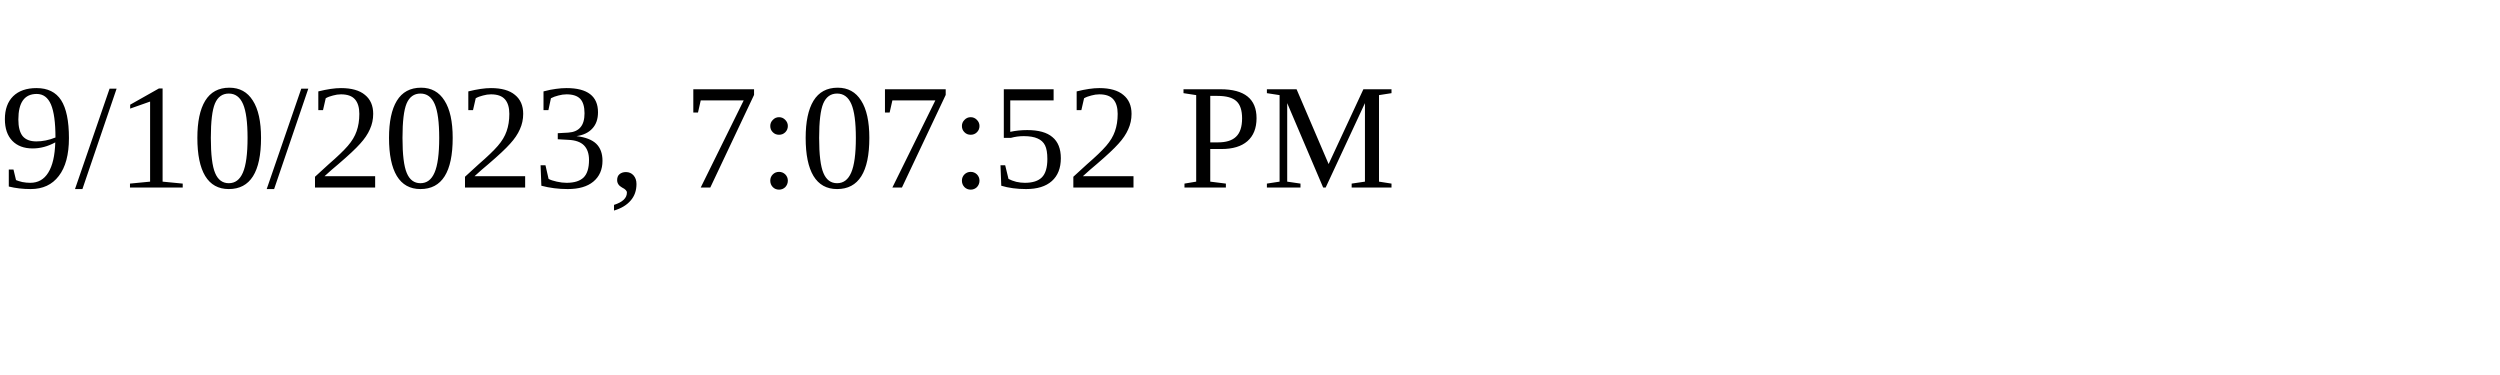
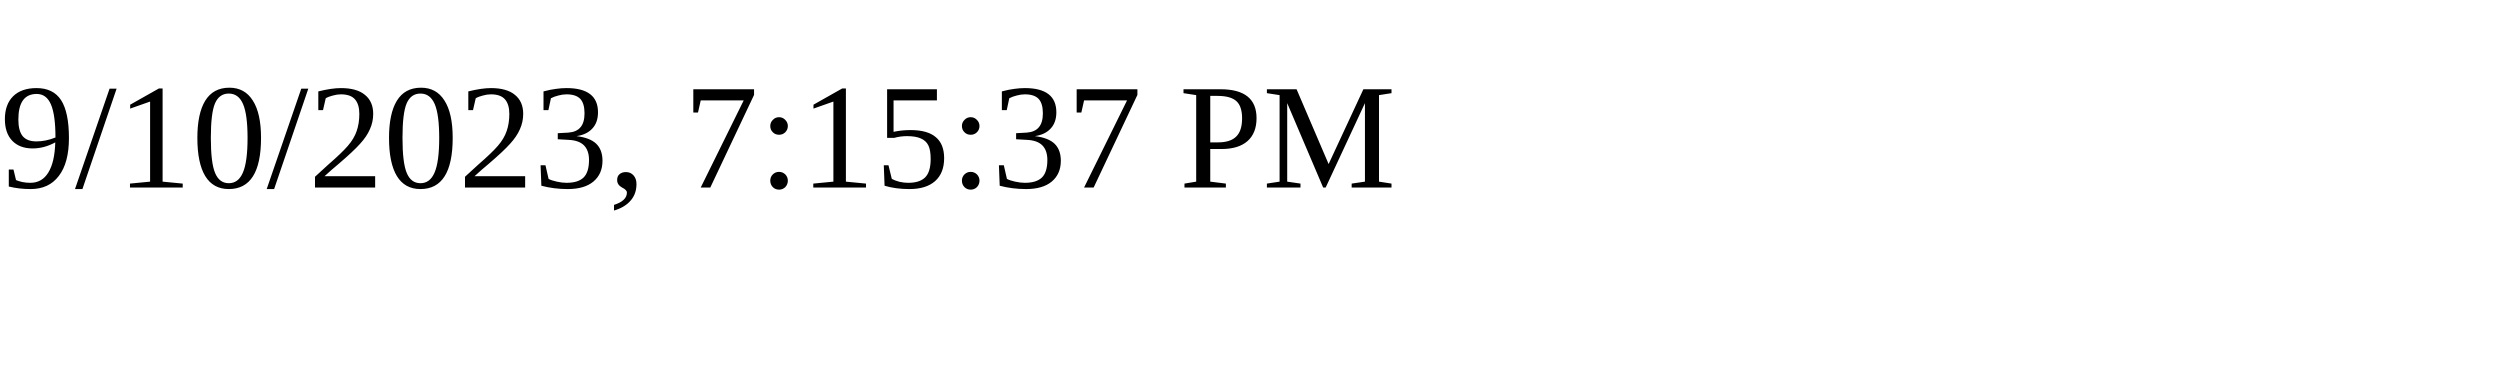
<svg xmlns="http://www.w3.org/2000/svg" height="30" width="200">
-   <text x="0" y="15">9/10/2023, 7:07:52 PM</text>
+   <text x="0" y="15">9/10/2023, 7:15:37 PM</text>
</svg>
